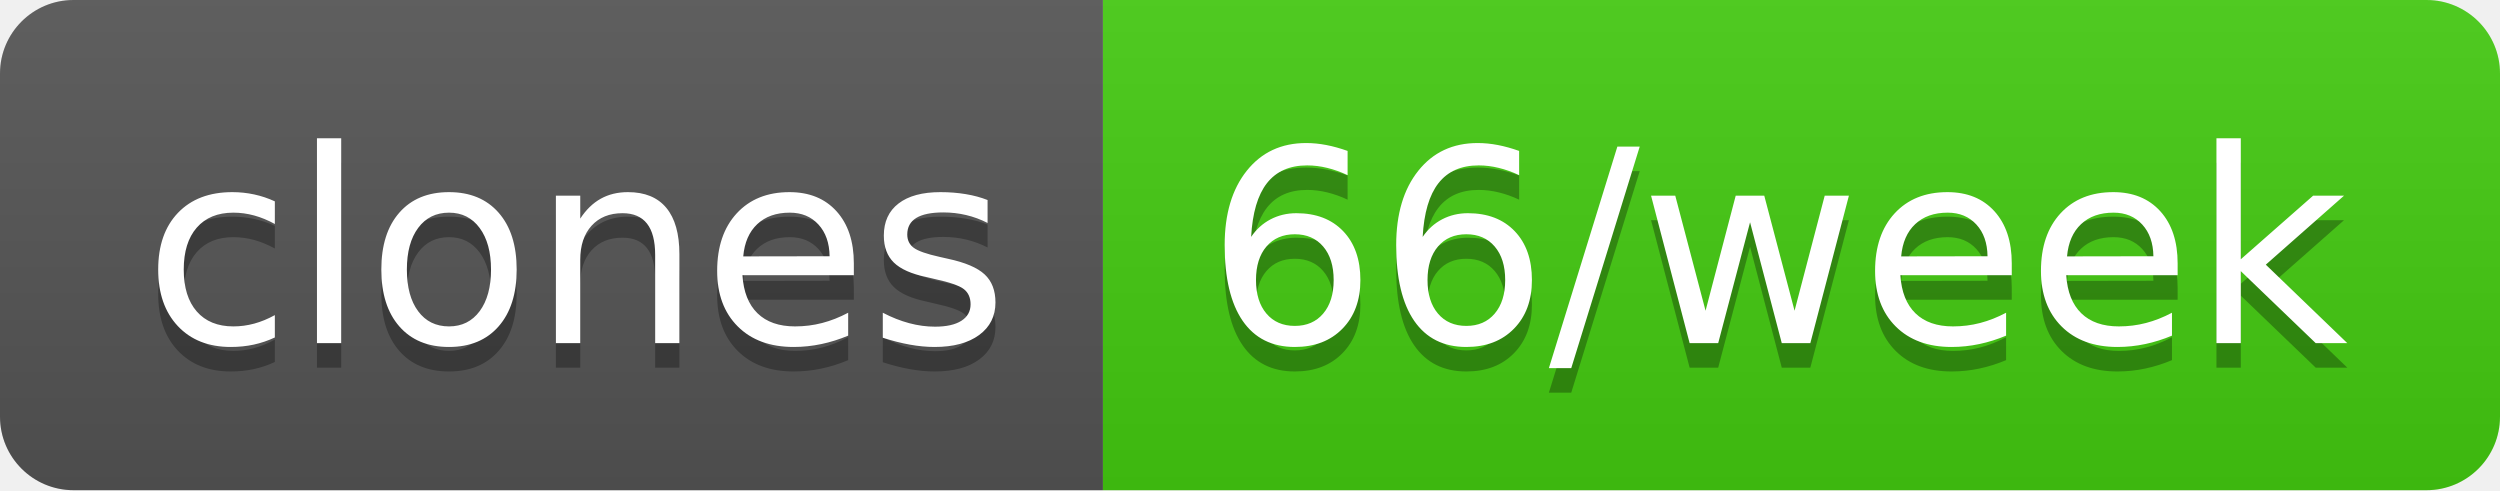
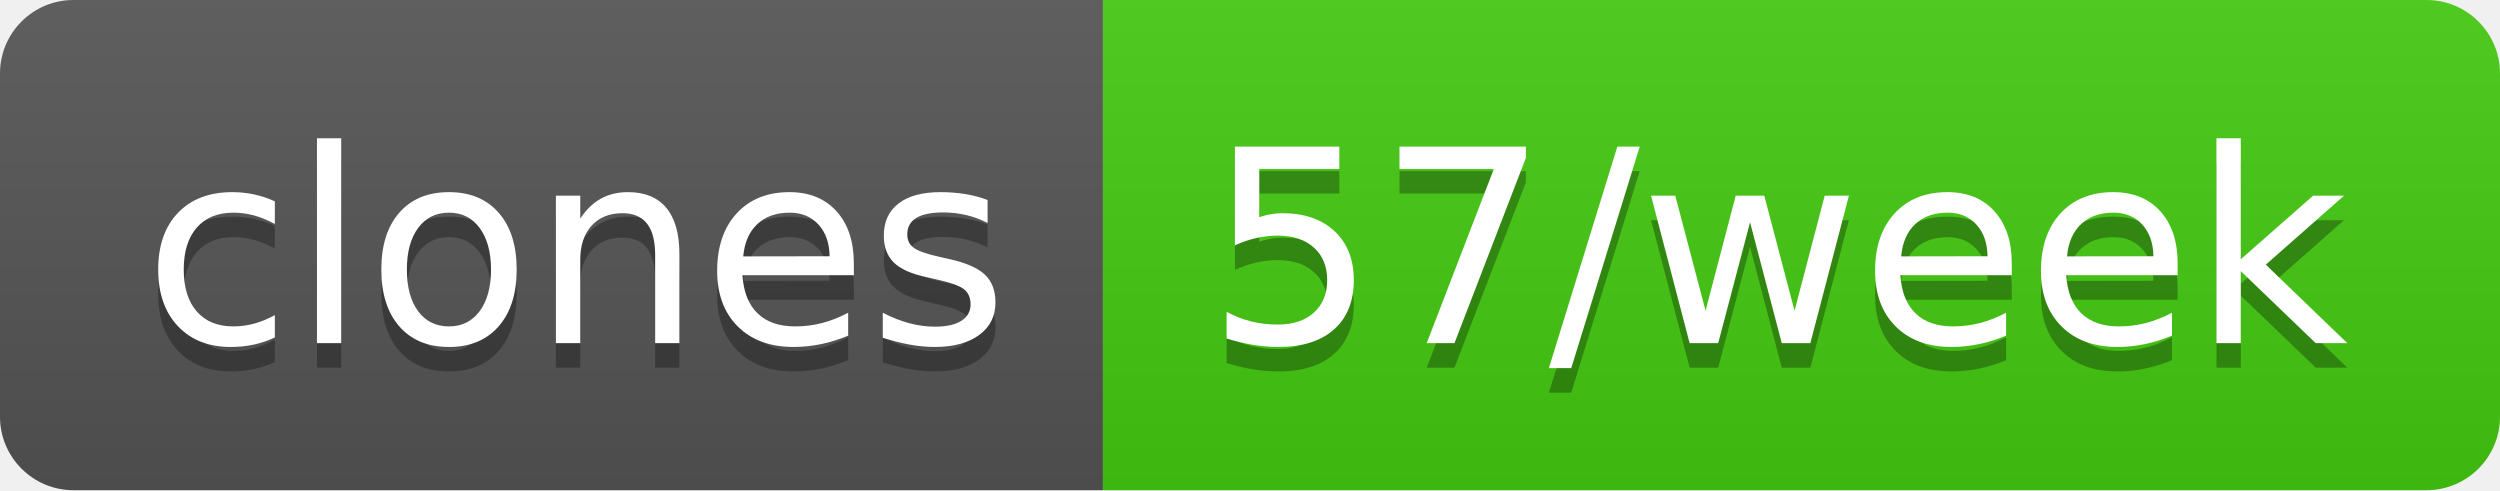
- <svg xmlns="http://www.w3.org/2000/svg" width="102" height="20" role="img" aria-label="clones: 66/week">
+ <svg xmlns="http://www.w3.org/2000/svg" width="102" height="20" role="img" aria-label="clones: 57/week">
  <linearGradient id="s" x2="0" y2="100%">
    <stop offset="0" stop-color="#bbb" stop-opacity=".1" />
    <stop offset="1" stop-opacity=".1" />
  </linearGradient>
  <clipPath id="r">
    <rect width="102" height="20" rx="3" fill="#fff" />
  </clipPath>
  <g clip-path="url(#r)">
    <rect width="45" height="20" fill="#555" />
    <rect x="45" width="57" height="20" fill="#4c1" />
    <rect width="102" height="20" fill="url(#s)" />
  </g>
  <g fill="#fff" text-anchor="middle" font-family="Verdana,Geneva,DejaVu Sans,sans-serif" text-rendering="geometricPrecision" font-size="110">
    <text aria-hidden="true" x="235" y="150" fill="#010101" fill-opacity=".3" transform="scale(.1)" textLength="350">clones</text>
    <text x="235" y="140" transform="scale(.1)" fill="#fff" textLength="350">clones</text>
-     <text aria-hidden="true" x="725" y="150" fill="#010101" fill-opacity=".3" transform="scale(.1)" textLength="470">66/week</text>
-     <text x="725" y="140" transform="scale(.1)" fill="#fff" textLength="470">66/week</text>
+     <text aria-hidden="true" x="725" y="150" fill="#010101" fill-opacity=".3" transform="scale(.1)" textLength="470">57/week</text>
+     <text x="725" y="140" transform="scale(.1)" fill="#fff" textLength="470">57/week</text>
  </g>
</svg>
